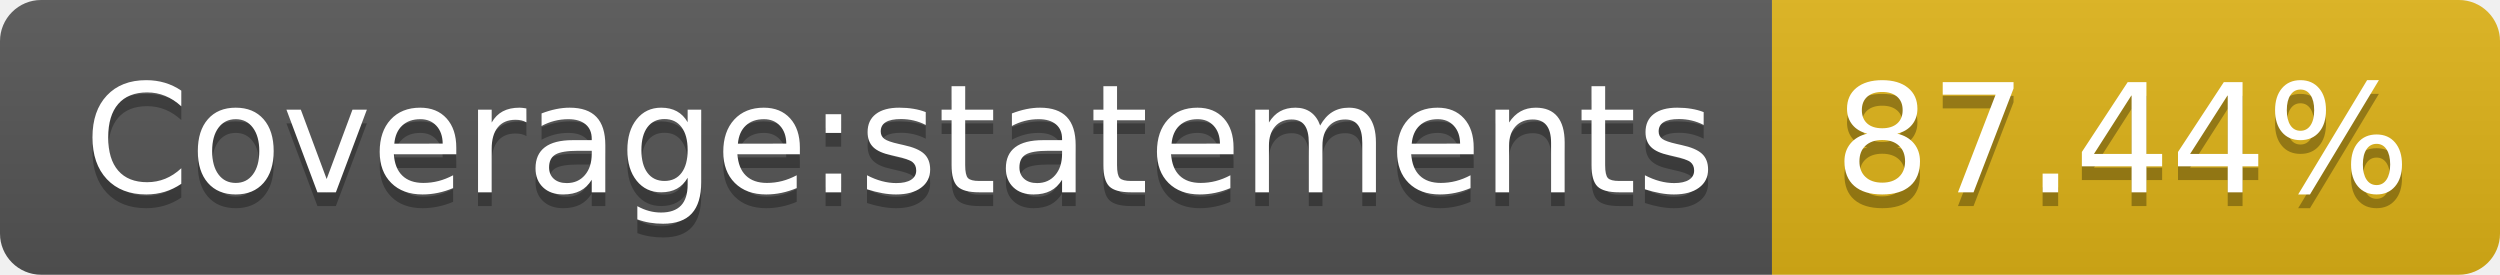
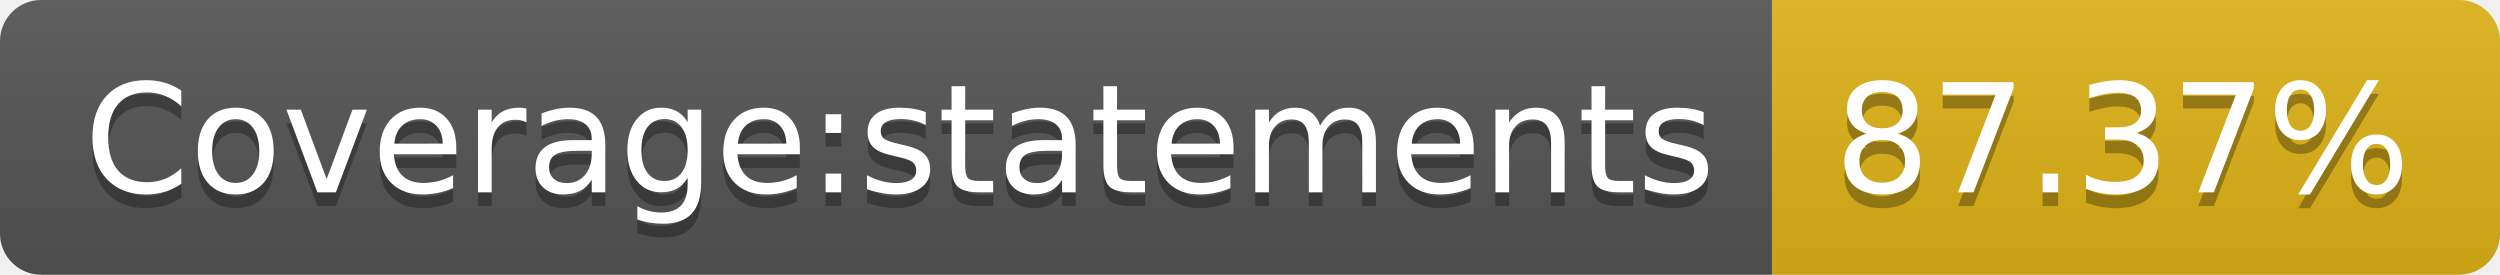
- <svg xmlns="http://www.w3.org/2000/svg" width="182" height="20" role="img" aria-label="Coverage:statements: 87.44%">
+ <svg xmlns="http://www.w3.org/2000/svg" width="182" height="20" role="img" aria-label="Coverage:statements: 87.37%">
  <linearGradient id="s" x2="0" y2="100%">
    <stop offset="0" stop-color="#bbb" stop-opacity=".1" />
    <stop offset="1" stop-opacity=".1" />
  </linearGradient>
  <clipPath id="r">
    <rect width="182" height="20" rx="3" fill="#fff" />
  </clipPath>
  <g clip-path="url(#r)">
    <rect width="129" height="20" fill="#555" />
    <rect x="129" width="53" height="20" fill="#dfb317" />
    <rect width="182" height="20" fill="url(#s)" />
  </g>
  <g fill="#fff" text-anchor="middle" font-family="Verdana,Geneva,DejaVu Sans,sans-serif" text-rendering="geometricPrecision" font-size="110">
    <text aria-hidden="true" x="655" y="150" fill="#010101" fill-opacity=".3" transform="scale(.1)" textLength="1190">Coverage:statements</text>
    <text x="655" y="140" transform="scale(.1)" fill="#fff" textLength="1190">Coverage:statements</text>
-     <text aria-hidden="true" x="1545" y="150" fill="#010101" fill-opacity=".3" transform="scale(.1)" textLength="430">87.44%</text>
-     <text x="1545" y="140" transform="scale(.1)" fill="#fff" textLength="430">87.44%</text>
+     <text aria-hidden="true" x="1545" y="150" fill="#010101" fill-opacity=".3" transform="scale(.1)" textLength="430">87.37%</text>
+     <text x="1545" y="140" transform="scale(.1)" fill="#fff" textLength="430">87.37%</text>
  </g>
</svg>
